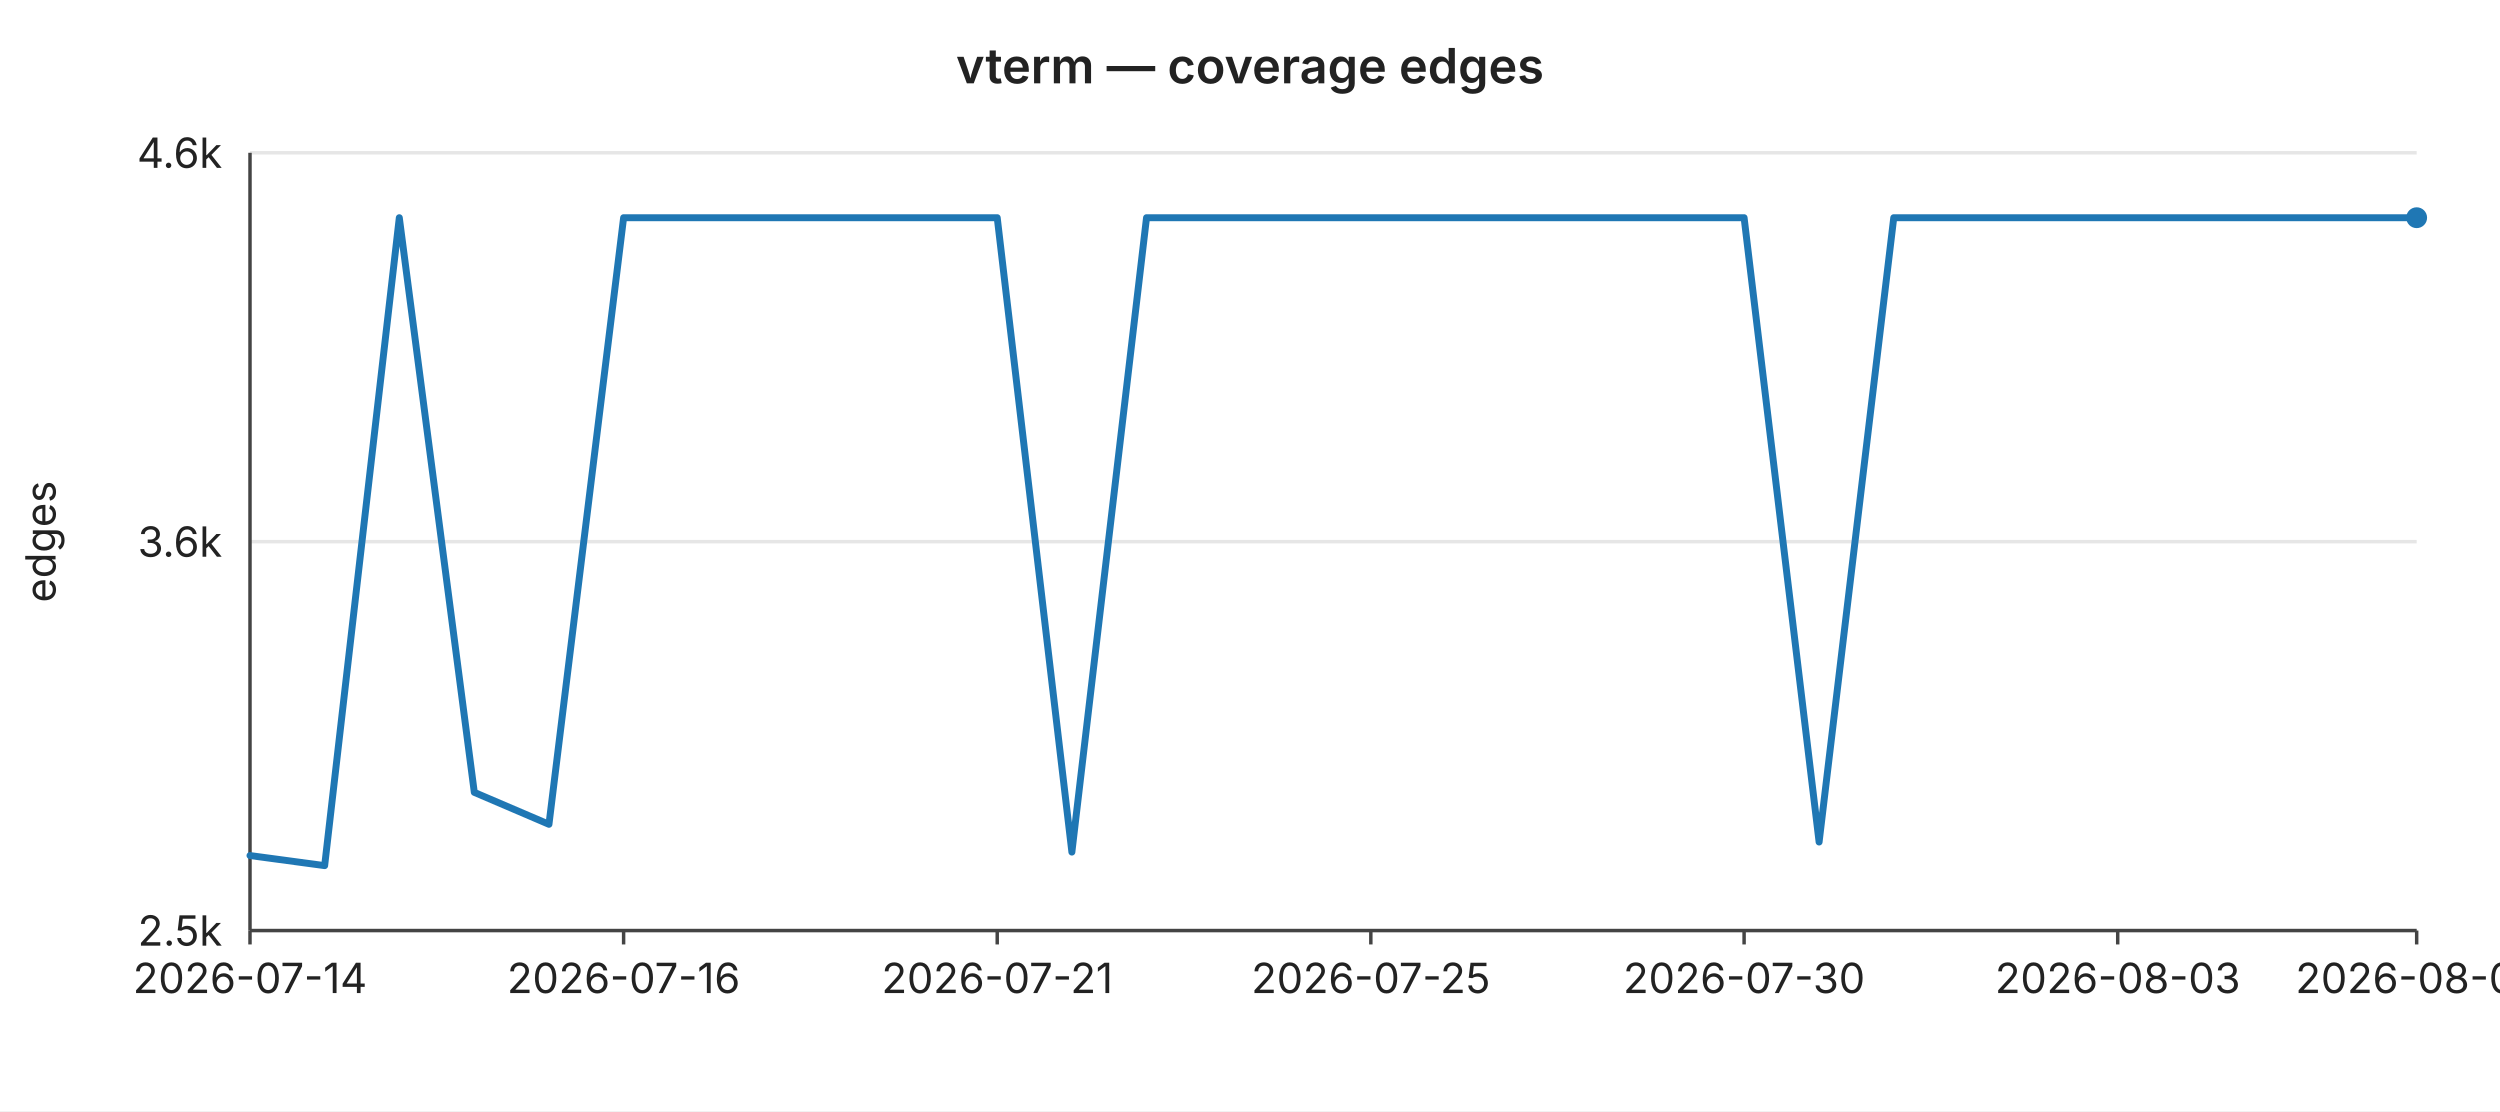
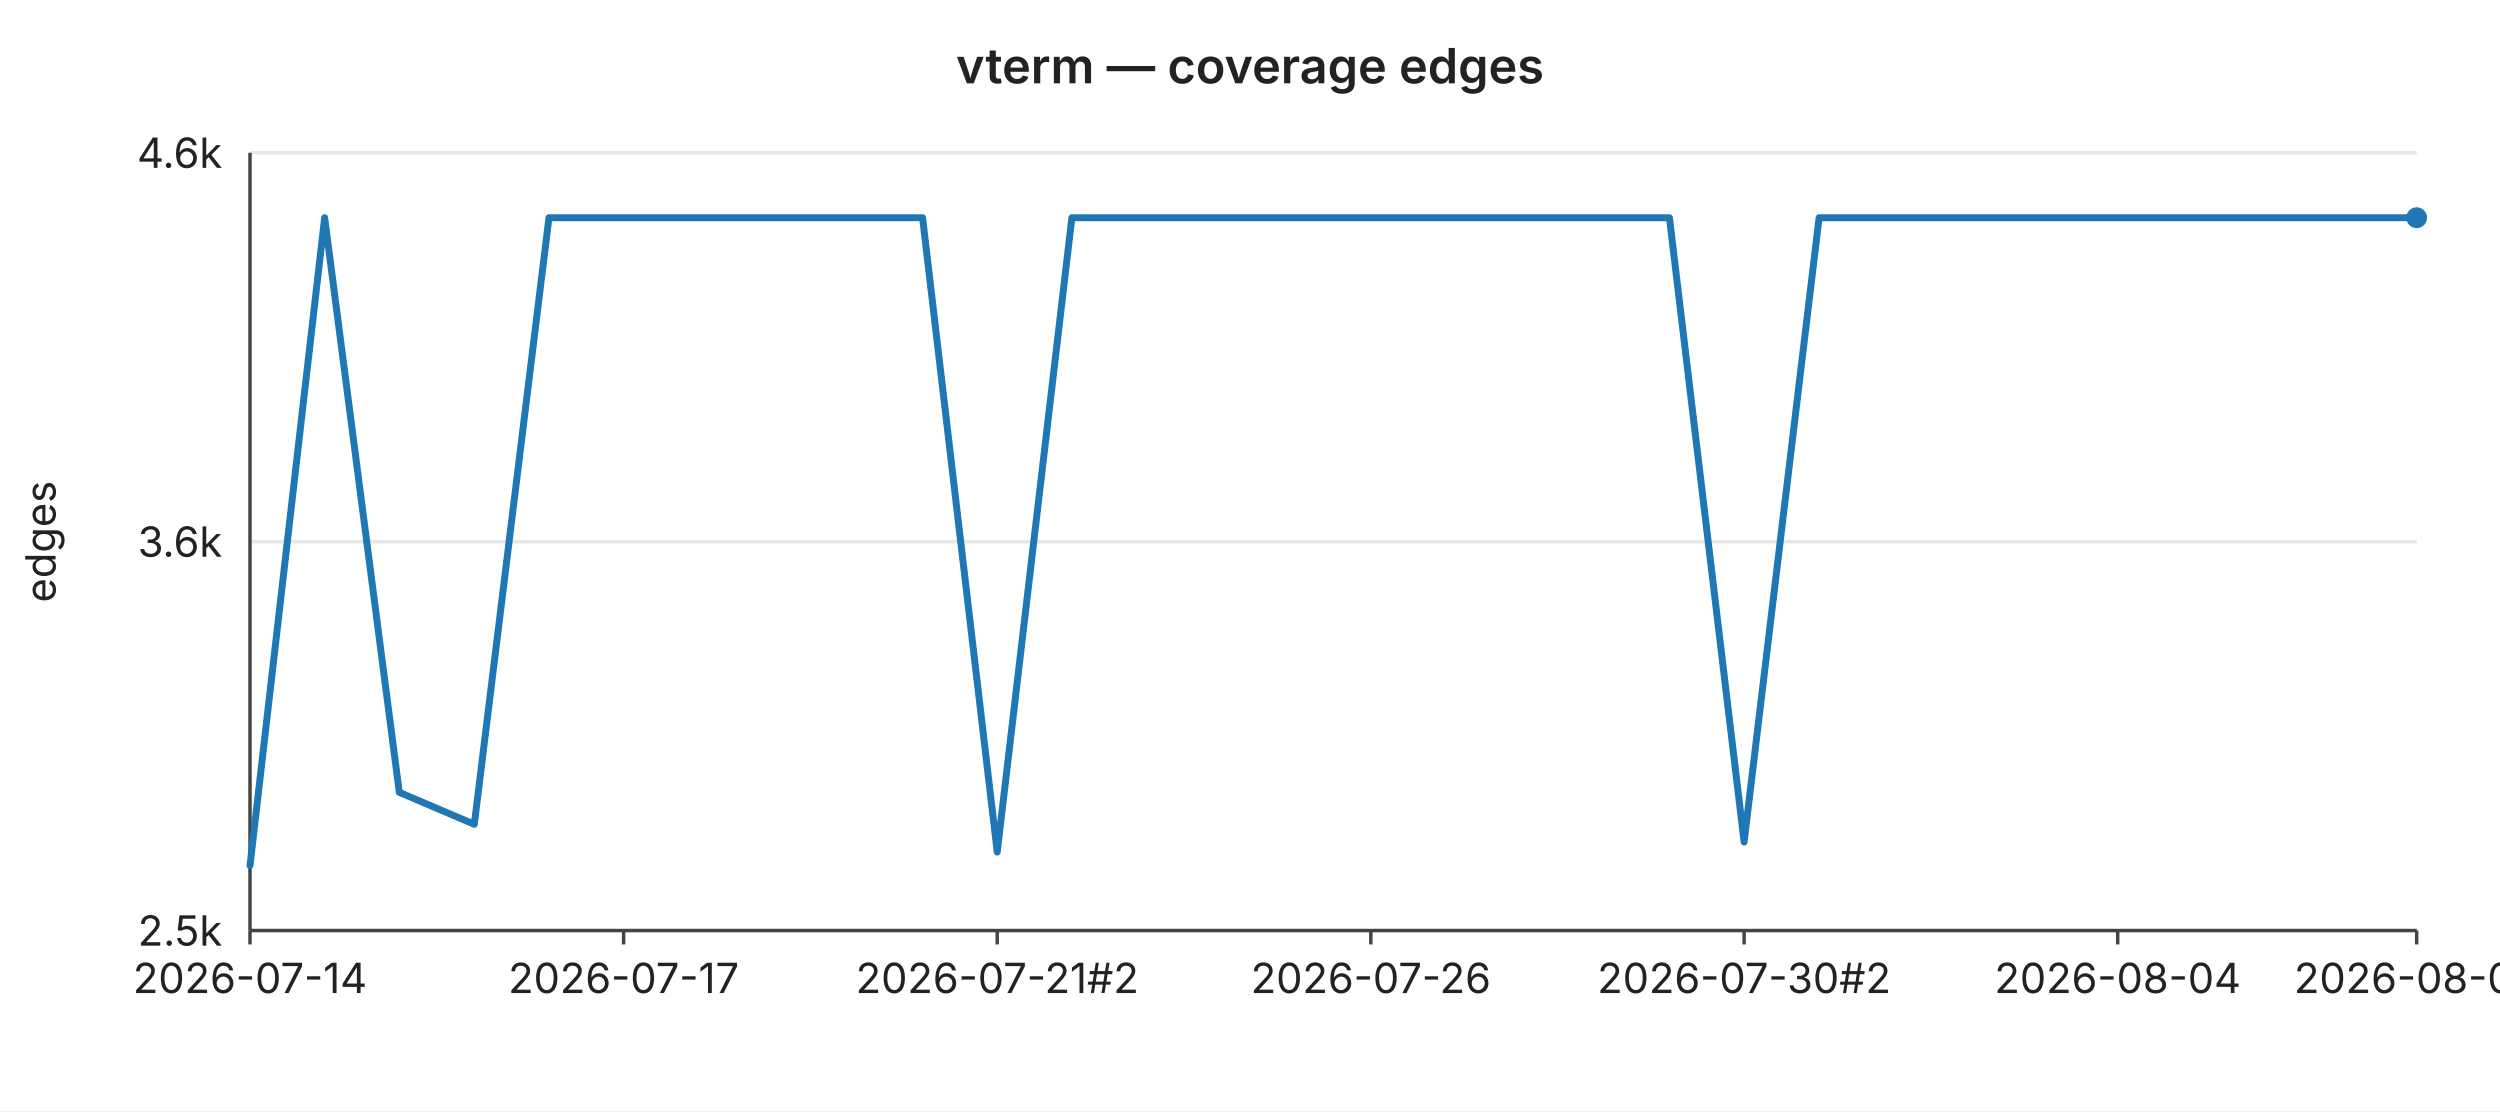
<svg xmlns="http://www.w3.org/2000/svg" width="720" height="320" viewBox="0 0 720 320" font-family="-apple-system,BlinkMacSystemFont,Segoe UI,sans-serif" font-size="12">
  <rect width="720" height="320" fill="#ffffff" />
  <text x="360" y="24" text-anchor="middle" font-size="14" font-weight="600" fill="#222">vterm — coverage edges</text>
  <line x1="72" y1="44.0" x2="696" y2="44.0" stroke="#e6e6e6" stroke-width="1" />
  <text x="64" y="44.0" text-anchor="end" dominant-baseline="middle" fill="#222">4.6k</text>
  <line x1="72" y1="156.0" x2="696" y2="156.0" stroke="#e6e6e6" stroke-width="1" />
  <text x="64" y="156.0" text-anchor="end" dominant-baseline="middle" fill="#222">3.6k</text>
  <line x1="72" y1="268.0" x2="696" y2="268.0" stroke="#e6e6e6" stroke-width="1" />
  <text x="64" y="268.0" text-anchor="end" dominant-baseline="middle" fill="#222">2.5k</text>
  <text x="16" y="156" text-anchor="middle" fill="#222" transform="rotate(-90 16 156)">edges</text>
  <line x1="72" y1="44" x2="72" y2="268" stroke="#444" stroke-width="1" />
  <line x1="72" y1="268" x2="696" y2="268" stroke="#444" stroke-width="1" />
  <line x1="72.0" y1="268" x2="72.0" y2="272" stroke="#444" stroke-width="1" />
  <text x="72.0" y="286" text-anchor="middle" fill="#222">2026-07-14</text>
  <line x1="179.6" y1="268" x2="179.6" y2="272" stroke="#444" stroke-width="1" />
-   <text x="179.6" y="286" text-anchor="middle" fill="#222">2026-07-16</text>
+   <text x="179.6" y="286" text-anchor="middle" fill="#222">2026-07-17</text>
  <line x1="287.2" y1="268" x2="287.2" y2="272" stroke="#444" stroke-width="1" />
-   <text x="287.2" y="286" text-anchor="middle" fill="#222">2026-07-21</text>
+   <text x="287.2" y="286" text-anchor="middle" fill="#222">2026-07-21#2</text>
  <line x1="394.8" y1="268" x2="394.8" y2="272" stroke="#444" stroke-width="1" />
-   <text x="394.8" y="286" text-anchor="middle" fill="#222">2026-07-25</text>
+   <text x="394.8" y="286" text-anchor="middle" fill="#222">2026-07-26</text>
  <line x1="502.3" y1="268" x2="502.3" y2="272" stroke="#444" stroke-width="1" />
-   <text x="502.3" y="286" text-anchor="middle" fill="#222">2026-07-30</text>
+   <text x="502.3" y="286" text-anchor="middle" fill="#222">2026-07-30#2</text>
  <line x1="609.9" y1="268" x2="609.9" y2="272" stroke="#444" stroke-width="1" />
-   <text x="609.9" y="286" text-anchor="middle" fill="#222">2026-08-03</text>
+   <text x="609.9" y="286" text-anchor="middle" fill="#222">2026-08-04</text>
  <line x1="696.0" y1="268" x2="696.0" y2="272" stroke="#444" stroke-width="1" />
-   <text x="696.0" y="286" text-anchor="middle" fill="#222">2026-08-07</text>
-   <polyline fill="none" stroke="#1f77b4" stroke-width="2" stroke-linejoin="round" stroke-linecap="round" points="72.0,246.4 93.5,249.3 115.0,62.7 136.6,228.2 158.1,237.4 179.6,62.7 201.1,62.7 222.6,62.7 244.1,62.7 265.7,62.7 287.2,62.7 308.7,245.4 330.2,62.7 351.7,62.7 373.2,62.7 394.8,62.7 416.3,62.7 437.8,62.7 459.3,62.7 480.8,62.7 502.3,62.7 523.9,242.5 545.4,62.7 566.9,62.7 588.4,62.7 609.9,62.7 631.4,62.7 653.0,62.7 674.5,62.7 696.0,62.7" />
+   <text x="696.0" y="286" text-anchor="middle" fill="#222">2026-08-08</text>
+   <polyline fill="none" stroke="#1f77b4" stroke-width="2" stroke-linejoin="round" stroke-linecap="round" points="72.0,249.3 93.5,62.7 115.0,228.2 136.6,237.4 158.1,62.7 179.6,62.7 201.1,62.7 222.6,62.7 244.1,62.7 265.7,62.7 287.2,245.4 308.7,62.7 330.2,62.7 351.7,62.7 373.2,62.7 394.8,62.7 416.3,62.7 437.8,62.7 459.3,62.7 480.8,62.7 502.3,242.5 523.9,62.7 545.4,62.7 566.9,62.7 588.4,62.7 609.9,62.7 631.4,62.7 653.0,62.7 674.5,62.7 696.0,62.7" />
  <circle cx="696.0" cy="62.7" r="3" fill="#1f77b4" />
</svg>
